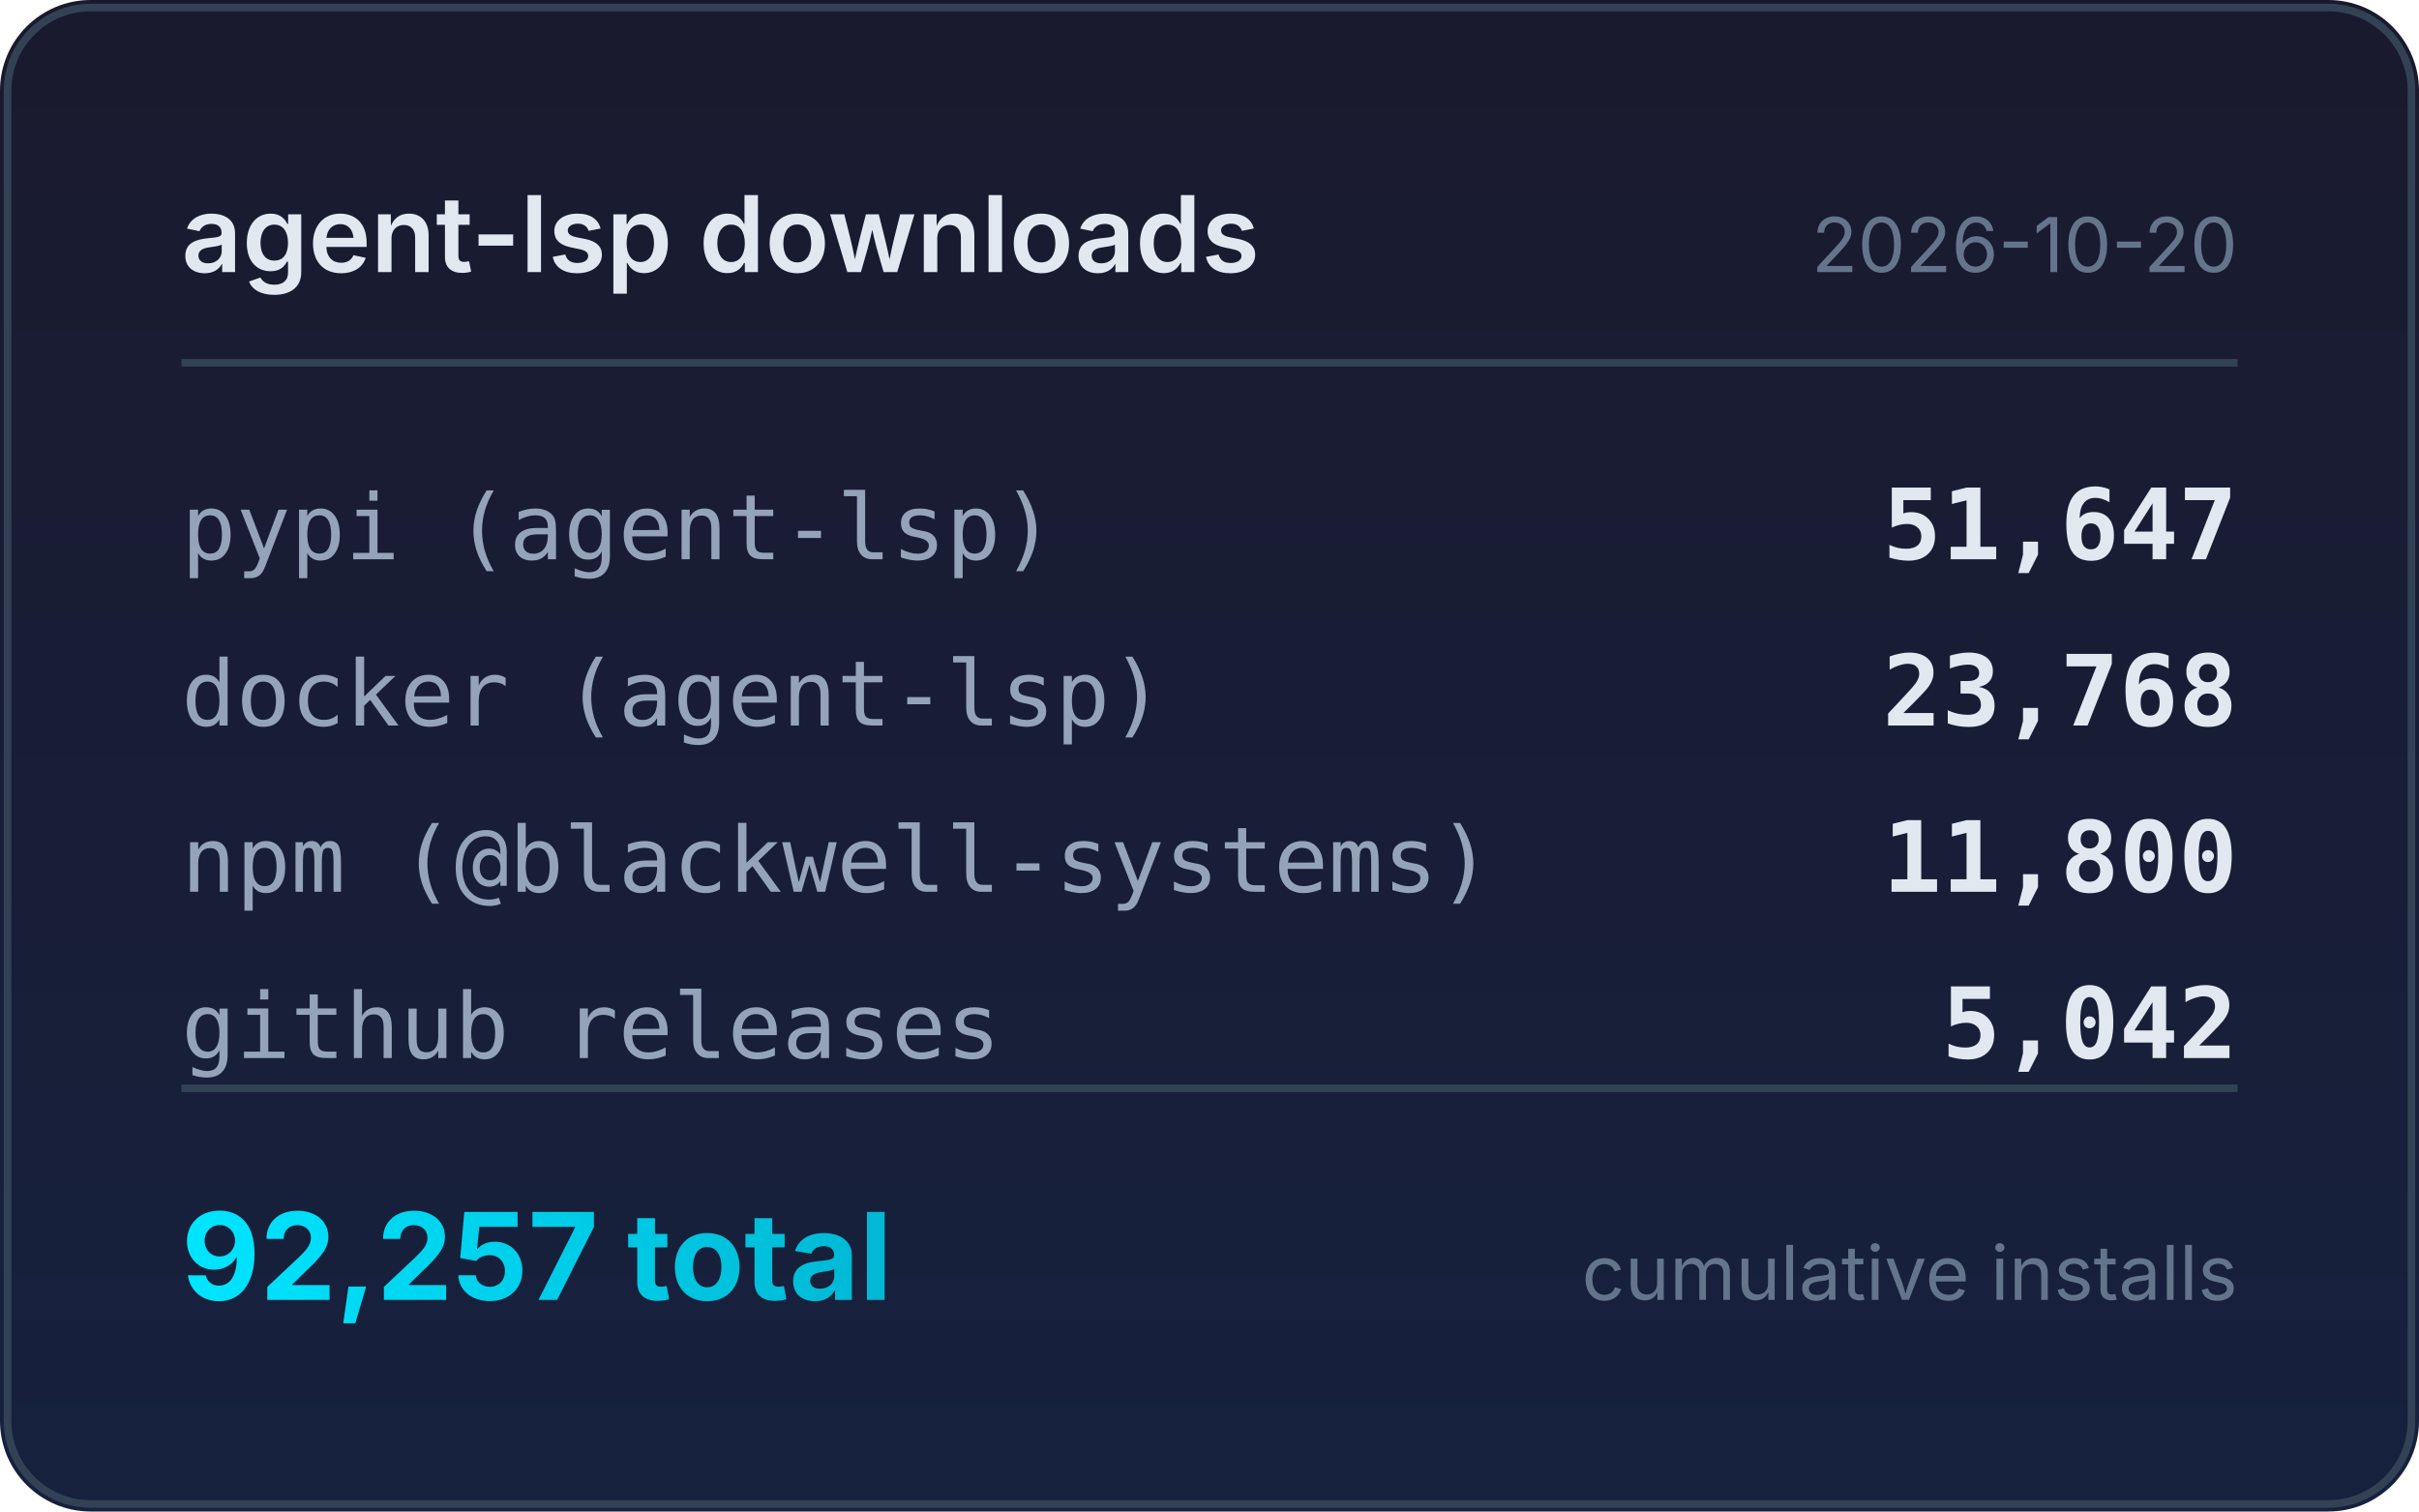
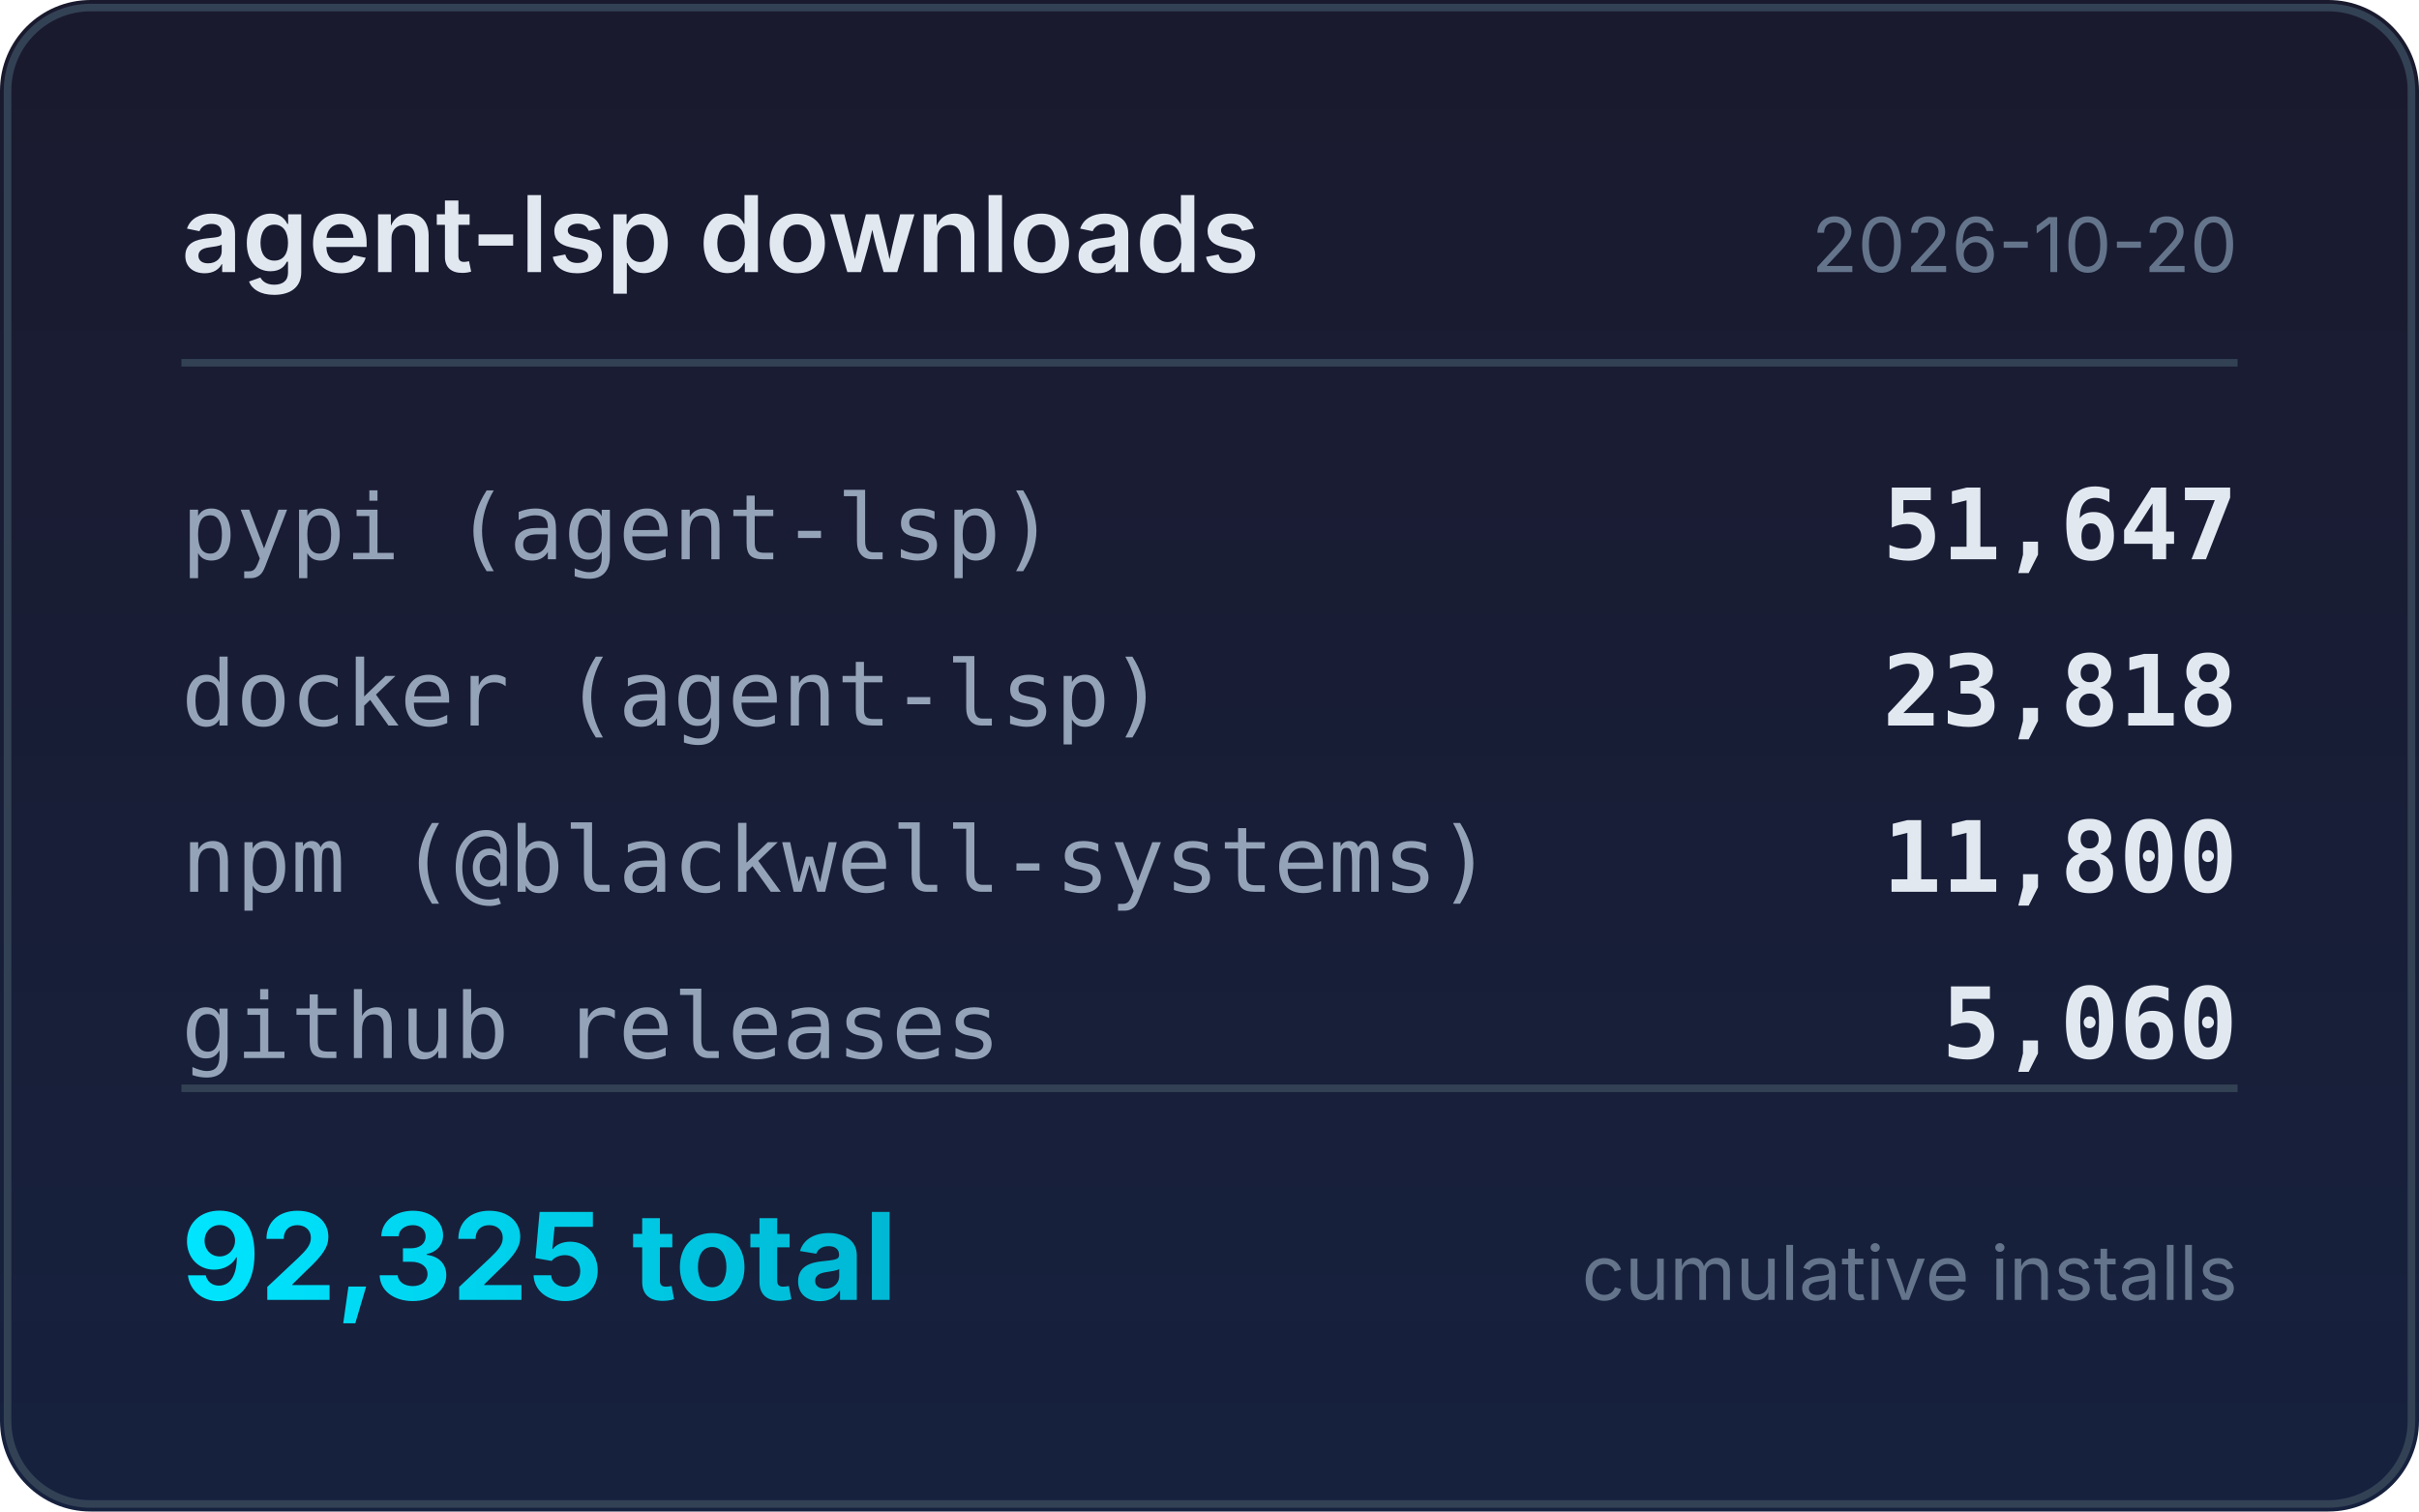
<svg xmlns="http://www.w3.org/2000/svg" width="320" height="200" viewBox="0 0 320 200">
  <defs>
    <linearGradient id="bg" x1="0" y1="0" x2="0" y2="1">
      <stop offset="0%" stop-color="#1a1a2e" />
      <stop offset="100%" stop-color="#16213e" />
    </linearGradient>
    <linearGradient id="accent" x1="0" y1="0" x2="1" y2="0">
      <stop offset="0%" stop-color="#00e5ff" />
      <stop offset="100%" stop-color="#00b8d4" />
    </linearGradient>
  </defs>
  <rect width="320" height="200" rx="12" fill="url(#bg)" />
  <rect x="1" y="1" width="318" height="198" rx="11" fill="none" stroke="#334155" stroke-width="1" />
  <text x="24" y="36" fill="#e2e8f0" font-family="system-ui,-apple-system,sans-serif" font-size="14" font-weight="600">agent-lsp downloads</text>
  <text x="296" y="36" fill="#64748b" font-family="system-ui,-apple-system,sans-serif" font-size="10" text-anchor="end">2026-10-20</text>
  <line x1="24" y1="48" x2="296" y2="48" stroke="#334155" stroke-width="1" />
  <text x="24" y="74" fill="#94a3b8" font-family="ui-monospace,monospace" font-size="12">pypi (agent-lsp)</text>
  <text x="296" y="74" fill="#e2e8f0" font-family="ui-monospace,monospace" font-size="13" font-weight="600" text-anchor="end">51,647</text>
  <text x="24" y="96" fill="#94a3b8" font-family="ui-monospace,monospace" font-size="12">docker (agent-lsp)</text>
-   <text x="296" y="96" fill="#e2e8f0" font-family="ui-monospace,monospace" font-size="13" font-weight="600" text-anchor="end">23,768</text>
+   <text x="296" y="96" fill="#e2e8f0" font-family="ui-monospace,monospace" font-size="13" font-weight="600" text-anchor="end">23,818</text>
  <text x="24" y="118" fill="#94a3b8" font-family="ui-monospace,monospace" font-size="12">npm (@blackwell-systems)</text>
  <text x="296" y="118" fill="#e2e8f0" font-family="ui-monospace,monospace" font-size="13" font-weight="600" text-anchor="end">11,800</text>
  <text x="24" y="140" fill="#94a3b8" font-family="ui-monospace,monospace" font-size="12">github releases</text>
-   <text x="296" y="140" fill="#e2e8f0" font-family="ui-monospace,monospace" font-size="13" font-weight="600" text-anchor="end">5,042</text>
+   <text x="296" y="140" fill="#e2e8f0" font-family="ui-monospace,monospace" font-size="13" font-weight="600" text-anchor="end">5,060</text>
  <line x1="24" y1="144" x2="296" y2="144" stroke="#334155" stroke-width="1" />
-   <text x="24" y="172" fill="url(#accent)" font-family="system-ui,-apple-system,sans-serif" font-size="16" font-weight="700">92,257 total</text>
+   <text x="24" y="172" fill="url(#accent)" font-family="system-ui,-apple-system,sans-serif" font-size="16" font-weight="700">92,325 total</text>
  <text x="296" y="172" fill="#64748b" font-family="system-ui,-apple-system,sans-serif" font-size="10" text-anchor="end">cumulative installs</text>
</svg>
